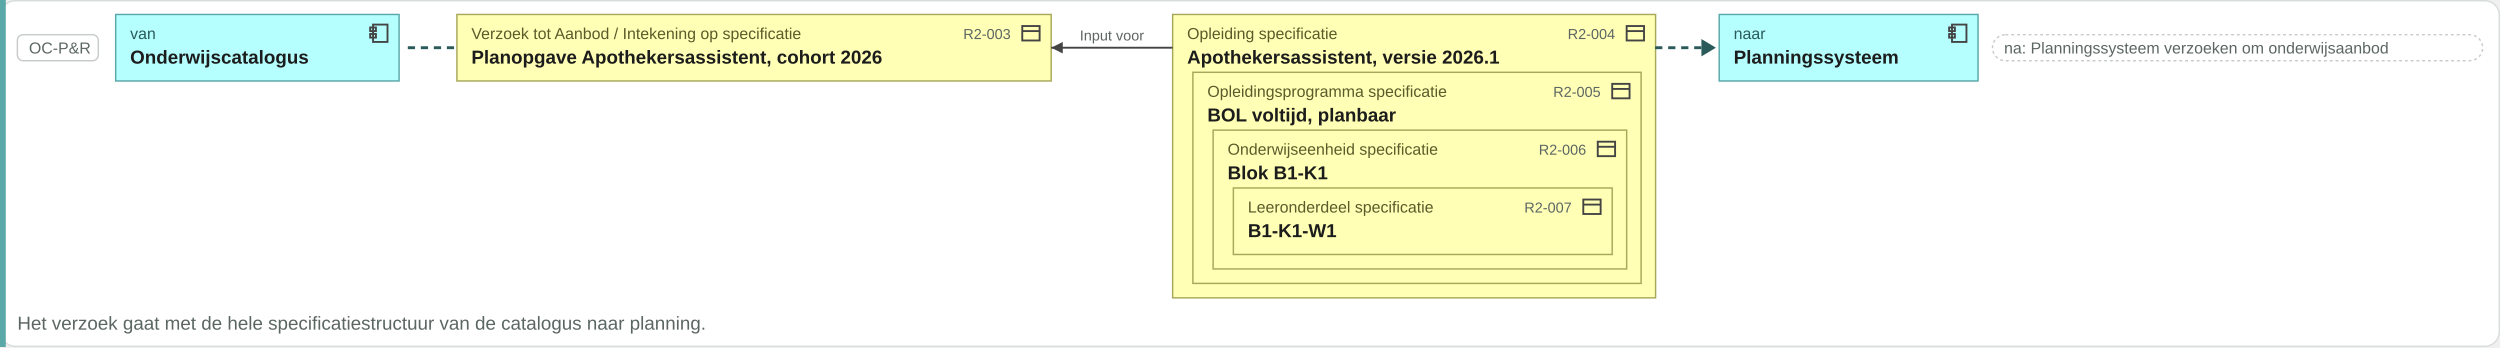
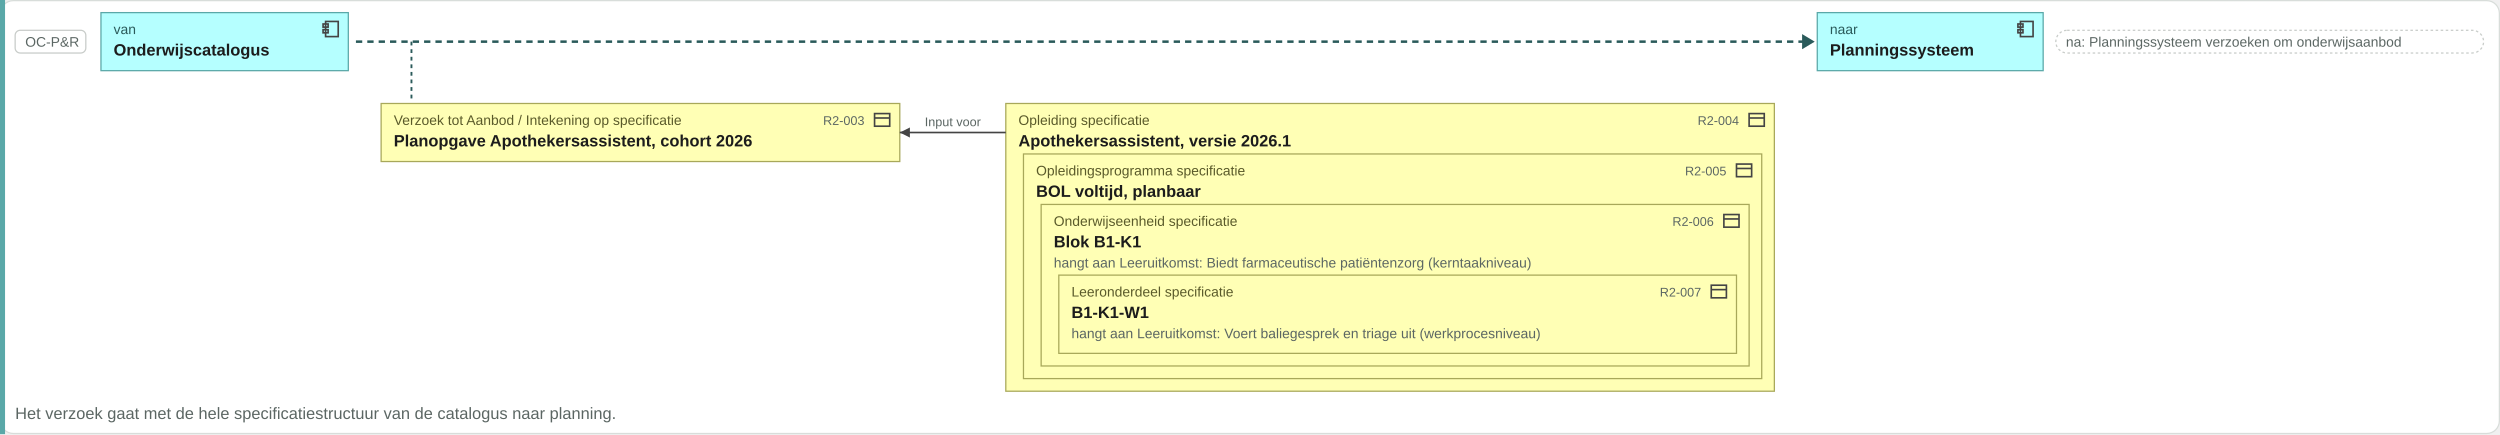
- <svg xmlns="http://www.w3.org/2000/svg" viewBox="0 0 1729 240" width="1729" height="240">
-   <rect x="0.5" y="0.5" width="1728" height="239" rx="10" fill="#ffffff" stroke="#d8ddda" />
-   <rect x="0" y="0" width="4" height="240" fill="#5aa8a8" />
+ <svg xmlns="http://www.w3.org/2000/svg" viewBox="0 0 1981 344" width="1981" height="344">
+   <rect x="0.5" y="0.5" width="1980" height="343" rx="10" fill="#ffffff" stroke="#d8ddda" />
+   <rect x="0" y="0" width="4" height="344" fill="#5aa8a8" />
  <rect x="12" y="24" width="56" height="18" rx="4" fill="#ffffff" stroke="#c8ccc9" />
  <text x="20" y="37" font-family="Arial, Helvetica, sans-serif" font-size="11" fill="#5b6663" text-anchor="start">OC-P&amp;R</text>
  <rect x="80" y="10" width="196" height="46" rx="0" fill="#b5ffff" stroke="#5aa8a8" />
  <g transform="translate(254,15)" fill="none" stroke="#444" stroke-width="1.3">
    <rect x="4" y="2" width="10" height="12" />
    <rect x="2" y="4" width="4" height="2.5" />
    <rect x="2" y="8.5" width="4" height="2.5" />
  </g>
  <text x="90" y="27" font-family="Arial, Helvetica, sans-serif" font-size="11" fill="#2a5a5a" text-anchor="start">van</text>
  <text x="90" y="44" font-family="Arial, Helvetica, sans-serif" font-size="13" font-weight="bold" fill="#1c1c1c" text-anchor="start">Onderwijscatalogus</text>
-   <path d="M282.04 33h34" stroke="#2a5a5a" stroke-width="2" stroke-dasharray="5 4" />
-   <rect x="316" y="10" width="411" height="46" rx="0" fill="#ffffb5" stroke="#a8a85a" />
-   <g transform="translate(705,15)" fill="none" stroke="#444" stroke-width="1.3">
-     <rect x="2" y="3" width="12" height="10" />
-     <path d="M2 6.5h12" />
-   </g>
-   <text x="326" y="27" font-family="Arial, Helvetica, sans-serif" font-size="11" fill="#5a5a2a" text-anchor="start">Verzoek tot Aanbod / Intekening op specificatie</text>
-   <text x="699" y="27" font-family="Arial, Helvetica, sans-serif" font-size="10" fill="#5b6663" text-anchor="end">R2-003</text>
-   <text x="326" y="44" font-family="Arial, Helvetica, sans-serif" font-size="13" font-weight="bold" fill="#1c1c1c" text-anchor="start">Planopgave Apothekersassistent, cohort 2026</text>
-   <rect x="811" y="10" width="334" height="196" rx="0" fill="#ffffb5" stroke="#a8a85a" />
-   <g transform="translate(1123,15)" fill="none" stroke="#444" stroke-width="1.3">
-     <rect x="2" y="3" width="12" height="10" />
-     <path d="M2 6.5h12" />
-   </g>
-   <text x="821" y="27" font-family="Arial, Helvetica, sans-serif" font-size="11" fill="#5a5a2a" text-anchor="start">Opleiding specificatie</text>
-   <text x="821" y="44" font-family="Arial, Helvetica, sans-serif" font-size="13" font-weight="bold" fill="#1c1c1c" text-anchor="start">Apothekersassistent, versie 2026.1</text>
-   <rect x="825" y="50" width="310" height="146" rx="0" fill="#ffffb5" stroke="#a8a85a" />
-   <g transform="translate(1113,55)" fill="none" stroke="#444" stroke-width="1.3">
-     <rect x="2" y="3" width="12" height="10" />
-     <path d="M2 6.5h12" />
-   </g>
-   <text x="835" y="67" font-family="Arial, Helvetica, sans-serif" font-size="11" fill="#5a5a2a" text-anchor="start">Opleidingsprogramma specificatie</text>
-   <text x="835" y="84" font-family="Arial, Helvetica, sans-serif" font-size="13" font-weight="bold" fill="#1c1c1c" text-anchor="start">BOL voltijd, planbaar</text>
-   <rect x="839" y="90" width="286" height="96" rx="0" fill="#ffffb5" stroke="#a8a85a" />
-   <g transform="translate(1103,95)" fill="none" stroke="#444" stroke-width="1.3">
-     <rect x="2" y="3" width="12" height="10" />
-     <path d="M2 6.5h12" />
-   </g>
-   <text x="849" y="107" font-family="Arial, Helvetica, sans-serif" font-size="11" fill="#5a5a2a" text-anchor="start">Onderwijseenheid specificatie</text>
-   <text x="849" y="124" font-family="Arial, Helvetica, sans-serif" font-size="13" font-weight="bold" fill="#1c1c1c" text-anchor="start">Blok B1-K1</text>
-   <rect x="853" y="130" width="262" height="46" rx="0" fill="#ffffb5" stroke="#a8a85a" />
-   <g transform="translate(1093,135)" fill="none" stroke="#444" stroke-width="1.3">
-     <rect x="2" y="3" width="12" height="10" />
-     <path d="M2 6.5h12" />
-   </g>
-   <text x="863" y="147" font-family="Arial, Helvetica, sans-serif" font-size="11" fill="#5a5a2a" text-anchor="start">Leeronderdeel specificatie</text>
-   <text x="1087" y="147" font-family="Arial, Helvetica, sans-serif" font-size="10" fill="#5b6663" text-anchor="end">R2-007</text>
-   <text x="863" y="164" font-family="Arial, Helvetica, sans-serif" font-size="13" font-weight="bold" fill="#1c1c1c" text-anchor="start">B1-K1-W1</text>
-   <text x="1097" y="107" font-family="Arial, Helvetica, sans-serif" font-size="10" fill="#5b6663" text-anchor="end">R2-006</text>
-   <text x="1107" y="67" font-family="Arial, Helvetica, sans-serif" font-size="10" fill="#5b6663" text-anchor="end">R2-005</text>
-   <text x="1117" y="27" font-family="Arial, Helvetica, sans-serif" font-size="10" fill="#5b6663" text-anchor="end">R2-004</text>
-   <path d="M727 33H811" stroke="#444" stroke-width="1.3" fill="none" />
-   <path d="M727 33l8 -4v8z" fill="#444" />
-   <text x="769" y="28" font-family="Arial, Helvetica, sans-serif" font-size="10" fill="#5b6663" text-anchor="middle">Input voor</text>
-   <path d="M1144.7 33h34" stroke="#2a5a5a" stroke-width="2" stroke-dasharray="5 4" />
-   <path d="M1176.7 27l10 6-10 6z" fill="#2a5a5a" />
-   <rect x="1189" y="10" width="179" height="46" rx="0" fill="#b5ffff" stroke="#5aa8a8" />
-   <g transform="translate(1346,15)" fill="none" stroke="#444" stroke-width="1.3">
+   <path d="M282.04 33H1429.98" stroke="#2a5a5a" stroke-width="2" stroke-dasharray="5 4" />
+   <path d="M1427.98 27l10 6-10 6z" fill="#2a5a5a" />
+   <rect x="1440" y="10" width="179" height="46" rx="0" fill="#b5ffff" stroke="#5aa8a8" />
+   <g transform="translate(1597,15)" fill="none" stroke="#444" stroke-width="1.3">
    <rect x="4" y="2" width="10" height="12" />
    <rect x="2" y="4" width="4" height="2.5" />
    <rect x="2" y="8.5" width="4" height="2.5" />
  </g>
-   <text x="1199" y="27" font-family="Arial, Helvetica, sans-serif" font-size="11" fill="#2a5a5a" text-anchor="start">naar</text>
-   <text x="1199" y="44" font-family="Arial, Helvetica, sans-serif" font-size="13" font-weight="bold" fill="#1c1c1c" text-anchor="start">Planningssysteem</text>
-   <rect x="1378" y="24" width="339" height="18" rx="9" fill="#ffffff" stroke="#c8ccc9" stroke-dasharray="2 2" />
-   <text x="1386" y="37" font-family="Arial, Helvetica, sans-serif" font-size="11" fill="#5b6663" text-anchor="start">na: Planningssysteem verzoeken om onderwijsaanbod</text>
-   <text x="12" y="228" font-family="Arial, Helvetica, sans-serif" font-size="13" fill="#5b6663" text-anchor="start">Het verzoek gaat met de hele specificatiestructuur van de catalogus naar planning.</text>
+   <text x="1450" y="27" font-family="Arial, Helvetica, sans-serif" font-size="11" fill="#2a5a5a" text-anchor="start">naar</text>
+   <text x="1450" y="44" font-family="Arial, Helvetica, sans-serif" font-size="13" font-weight="bold" fill="#1c1c1c" text-anchor="start">Planningssysteem</text>
+   <rect x="1629" y="24" width="339" height="18" rx="9" fill="#ffffff" stroke="#c8ccc9" stroke-dasharray="2 2" />
+   <text x="1637" y="37" font-family="Arial, Helvetica, sans-serif" font-size="11" fill="#5b6663" text-anchor="start">na: Planningssysteem verzoeken om onderwijsaanbod</text>
+   <path d="M326.04 33V78" stroke="#2a5a5a" stroke-width="1.5" stroke-dasharray="3 3" />
+   <rect x="302" y="82" width="411" height="46" rx="0" fill="#ffffb5" stroke="#a8a85a" />
+   <g transform="translate(691,87)" fill="none" stroke="#444" stroke-width="1.3">
+     <rect x="2" y="3" width="12" height="10" />
+     <path d="M2 6.5h12" />
+   </g>
+   <text x="312" y="99" font-family="Arial, Helvetica, sans-serif" font-size="11" fill="#5a5a2a" text-anchor="start">Verzoek tot Aanbod / Intekening op specificatie</text>
+   <text x="685" y="99" font-family="Arial, Helvetica, sans-serif" font-size="10" fill="#5b6663" text-anchor="end">R2-003</text>
+   <text x="312" y="116" font-family="Arial, Helvetica, sans-serif" font-size="13" font-weight="bold" fill="#1c1c1c" text-anchor="start">Planopgave Apothekersassistent, cohort 2026</text>
+   <rect x="797" y="82" width="609" height="228" rx="0" fill="#ffffb5" stroke="#a8a85a" />
+   <g transform="translate(1384,87)" fill="none" stroke="#444" stroke-width="1.3">
+     <rect x="2" y="3" width="12" height="10" />
+     <path d="M2 6.5h12" />
+   </g>
+   <text x="807" y="99" font-family="Arial, Helvetica, sans-serif" font-size="11" fill="#5a5a2a" text-anchor="start">Opleiding specificatie</text>
+   <text x="807" y="116" font-family="Arial, Helvetica, sans-serif" font-size="13" font-weight="bold" fill="#1c1c1c" text-anchor="start">Apothekersassistent, versie 2026.1</text>
+   <rect x="811" y="122" width="585" height="178" rx="0" fill="#ffffb5" stroke="#a8a85a" />
+   <g transform="translate(1374,127)" fill="none" stroke="#444" stroke-width="1.3">
+     <rect x="2" y="3" width="12" height="10" />
+     <path d="M2 6.5h12" />
+   </g>
+   <text x="821" y="139" font-family="Arial, Helvetica, sans-serif" font-size="11" fill="#5a5a2a" text-anchor="start">Opleidingsprogramma specificatie</text>
+   <text x="821" y="156" font-family="Arial, Helvetica, sans-serif" font-size="13" font-weight="bold" fill="#1c1c1c" text-anchor="start">BOL voltijd, planbaar</text>
+   <rect x="825" y="162" width="561" height="128" rx="0" fill="#ffffb5" stroke="#a8a85a" />
+   <g transform="translate(1364,167)" fill="none" stroke="#444" stroke-width="1.3">
+     <rect x="2" y="3" width="12" height="10" />
+     <path d="M2 6.5h12" />
+   </g>
+   <text x="835" y="179" font-family="Arial, Helvetica, sans-serif" font-size="11" fill="#5a5a2a" text-anchor="start">Onderwijseenheid specificatie</text>
+   <text x="835" y="196" font-family="Arial, Helvetica, sans-serif" font-size="13" font-weight="bold" fill="#1c1c1c" text-anchor="start">Blok B1-K1</text>
+   <rect x="839" y="218" width="537" height="62" rx="0" fill="#ffffb5" stroke="#a8a85a" />
+   <g transform="translate(1354,223)" fill="none" stroke="#444" stroke-width="1.3">
+     <rect x="2" y="3" width="12" height="10" />
+     <path d="M2 6.5h12" />
+   </g>
+   <text x="849" y="235" font-family="Arial, Helvetica, sans-serif" font-size="11" fill="#5a5a2a" text-anchor="start">Leeronderdeel specificatie</text>
+   <text x="1348" y="235" font-family="Arial, Helvetica, sans-serif" font-size="10" fill="#5b6663" text-anchor="end">R2-007</text>
+   <text x="849" y="252" font-family="Arial, Helvetica, sans-serif" font-size="13" font-weight="bold" fill="#1c1c1c" text-anchor="start">B1-K1-W1</text>
+   <text x="849" y="268" font-family="Arial, Helvetica, sans-serif" font-size="11" fill="#5b6663" text-anchor="start">hangt aan Leeruitkomst: Voert baliegesprek en triage uit (werkprocesniveau)</text>
+   <text x="1358" y="179" font-family="Arial, Helvetica, sans-serif" font-size="10" fill="#5b6663" text-anchor="end">R2-006</text>
+   <text x="835" y="212" font-family="Arial, Helvetica, sans-serif" font-size="11" fill="#5b6663" text-anchor="start">hangt aan Leeruitkomst: Biedt farmaceutische patiëntenzorg (kerntaakniveau)</text>
+   <text x="1368" y="139" font-family="Arial, Helvetica, sans-serif" font-size="10" fill="#5b6663" text-anchor="end">R2-005</text>
+   <text x="1378" y="99" font-family="Arial, Helvetica, sans-serif" font-size="10" fill="#5b6663" text-anchor="end">R2-004</text>
+   <path d="M713 105H797" stroke="#444" stroke-width="1.3" fill="none" />
+   <path d="M713 105l8 -4v8z" fill="#444" />
+   <text x="755" y="100" font-family="Arial, Helvetica, sans-serif" font-size="10" fill="#5b6663" text-anchor="middle">Input voor</text>
+   <text x="12" y="332" font-family="Arial, Helvetica, sans-serif" font-size="13" fill="#5b6663" text-anchor="start">Het verzoek gaat met de hele specificatiestructuur van de catalogus naar planning.</text>
</svg>
